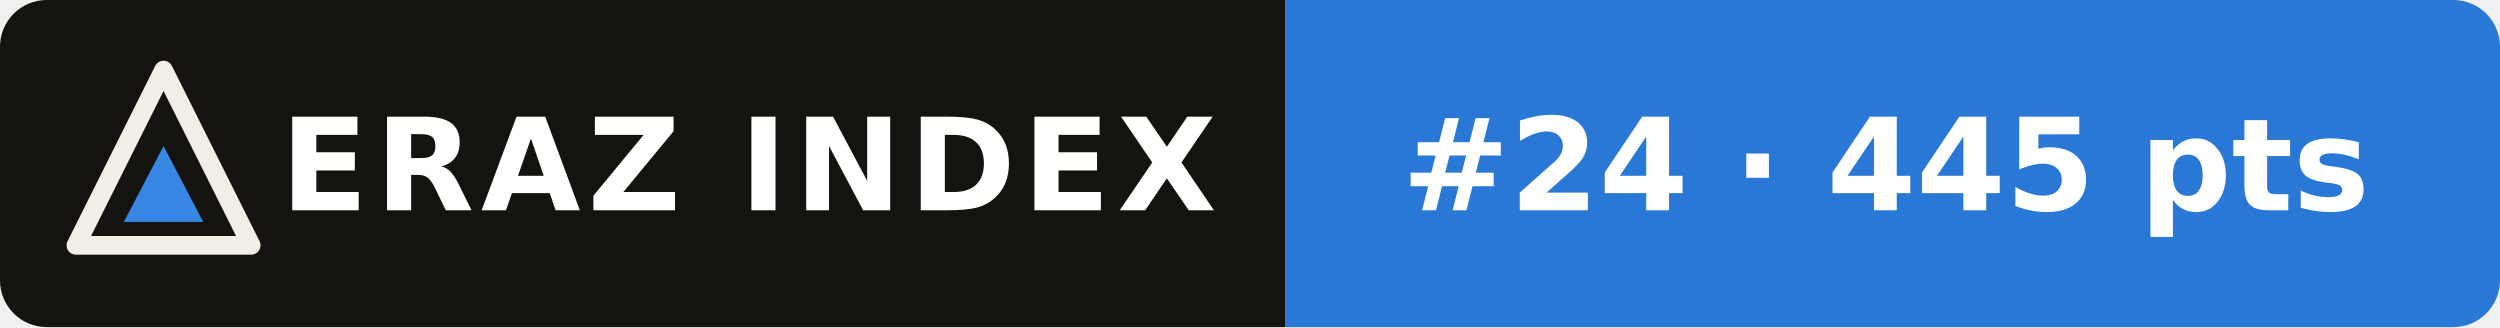
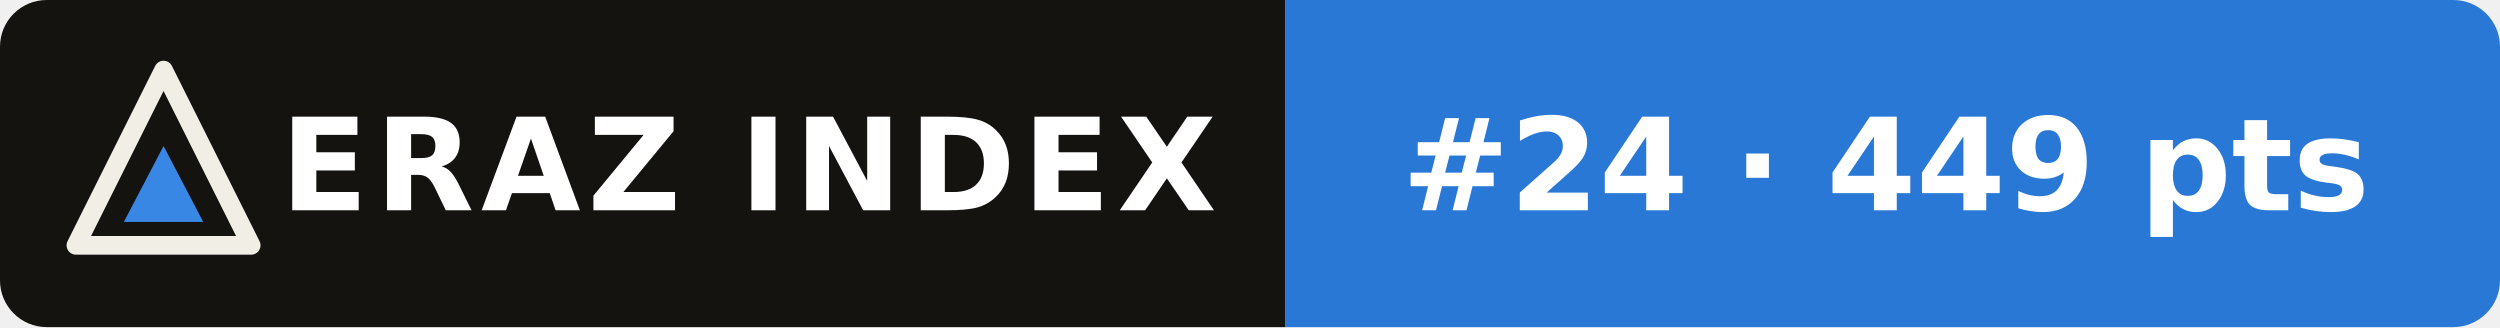
- <svg xmlns="http://www.w3.org/2000/svg" width="214" height="28" viewBox="0 0 214 28" role="img" aria-label="ERAZ Index: Mistral Large 4 #24 · 445 pts">
+ <svg xmlns="http://www.w3.org/2000/svg" width="214" height="28" viewBox="0 0 214 28" role="img" aria-label="ERAZ Index: Mistral Large 4 #24 · 449 pts">
  <clipPath id="c">
    <rect width="214" height="28" rx="4" />
  </clipPath>
  <g clip-path="url(#c)">
    <rect width="110" height="28" fill="#14130f" />
    <rect x="110" width="104" height="28" fill="#2a78d6" />
  </g>
  <path d="M14 6 21.5 21H6.5Z" fill="none" stroke="#f1eee6" stroke-width="1.6" stroke-linejoin="round" />
  <path d="M14 12.5 17.4 19H10.6Z" fill="#3987e5" />
  <g font-family="Verdana,DejaVu Sans,Geneva,sans-serif" font-size="11" font-weight="bold" fill="#fff">
    <text x="24" y="18" letter-spacing=".6">ERAZ INDEX</text>
-     <text x="120" y="18">#24 · 445 pts</text>
+     <text x="120" y="18">#24 · 449 pts</text>
  </g>
</svg>
